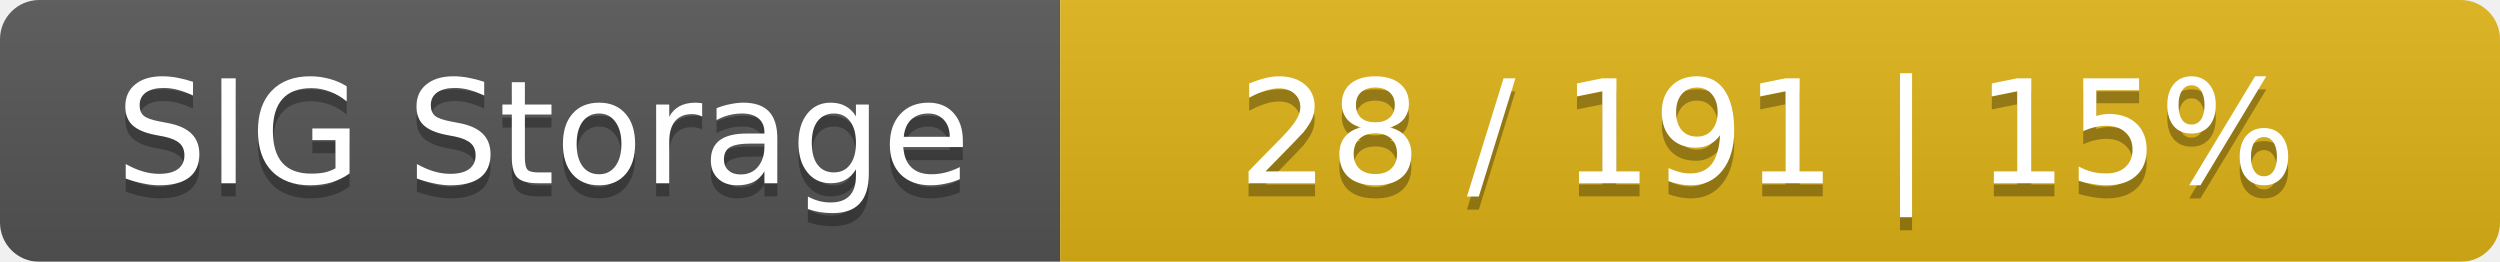
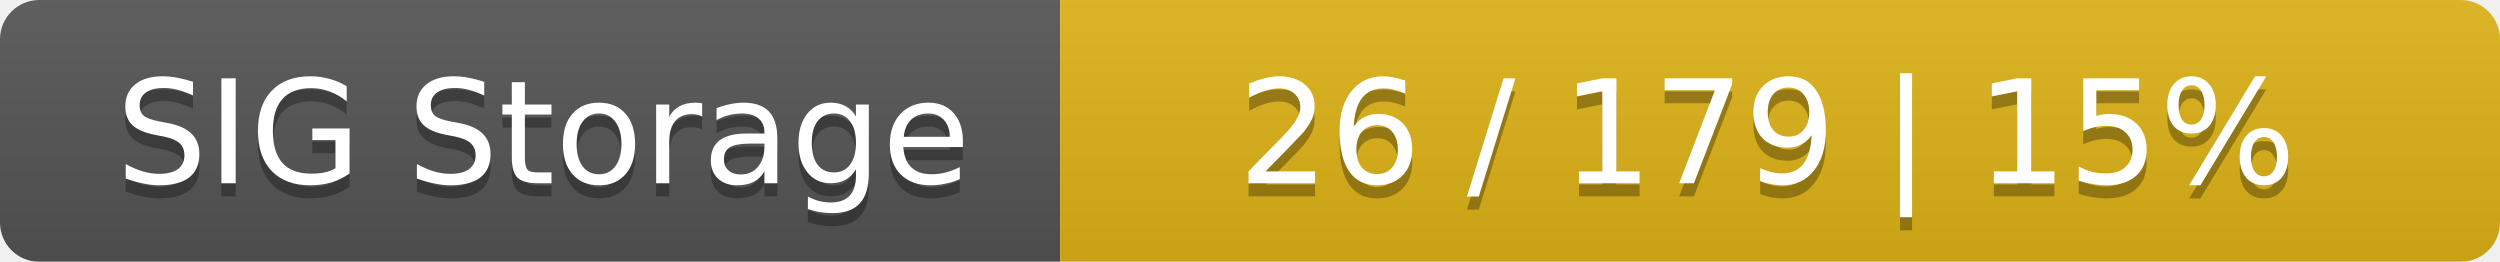
<svg xmlns="http://www.w3.org/2000/svg" width="191" height="20">
  <linearGradient id="smooth" x2="0" y2="100%">
    <stop offset="0" stop-color="#bbb" stop-opacity=".1" />
    <stop offset="1" stop-opacity=".1" />
  </linearGradient>
  <mask id="round">
    <rect width="191" height="20" rx="3" fill="#fff" />
  </mask>
  <g mask="url(#round)">
    <rect width="81" height="20" fill="#555" />
    <rect x="81" width="110" height="20" fill="#dfb317" />
    <rect width="191" height="20" fill="url(#smooth)" />
  </g>
  <g fill="#fff" text-anchor="middle" font-family="DejaVu Sans,Verdana,Geneva,sans-serif" font-size="11">
    <text x="41.5" y="15" fill="#010101" fill-opacity=".3">SIG Storage</text>
    <text x="41.5" y="14">SIG Storage</text>
-     <text x="135" y="15" fill="#010101" fill-opacity=".3">28 / 191    |    15%</text>
-     <text x="135" y="14">28 / 191    |    15%</text>
+     <text x="135" y="15" fill="#010101" fill-opacity=".3">26 / 179    |    15%</text>
+     <text x="135" y="14">26 / 179    |    15%</text>
  </g>
</svg>
